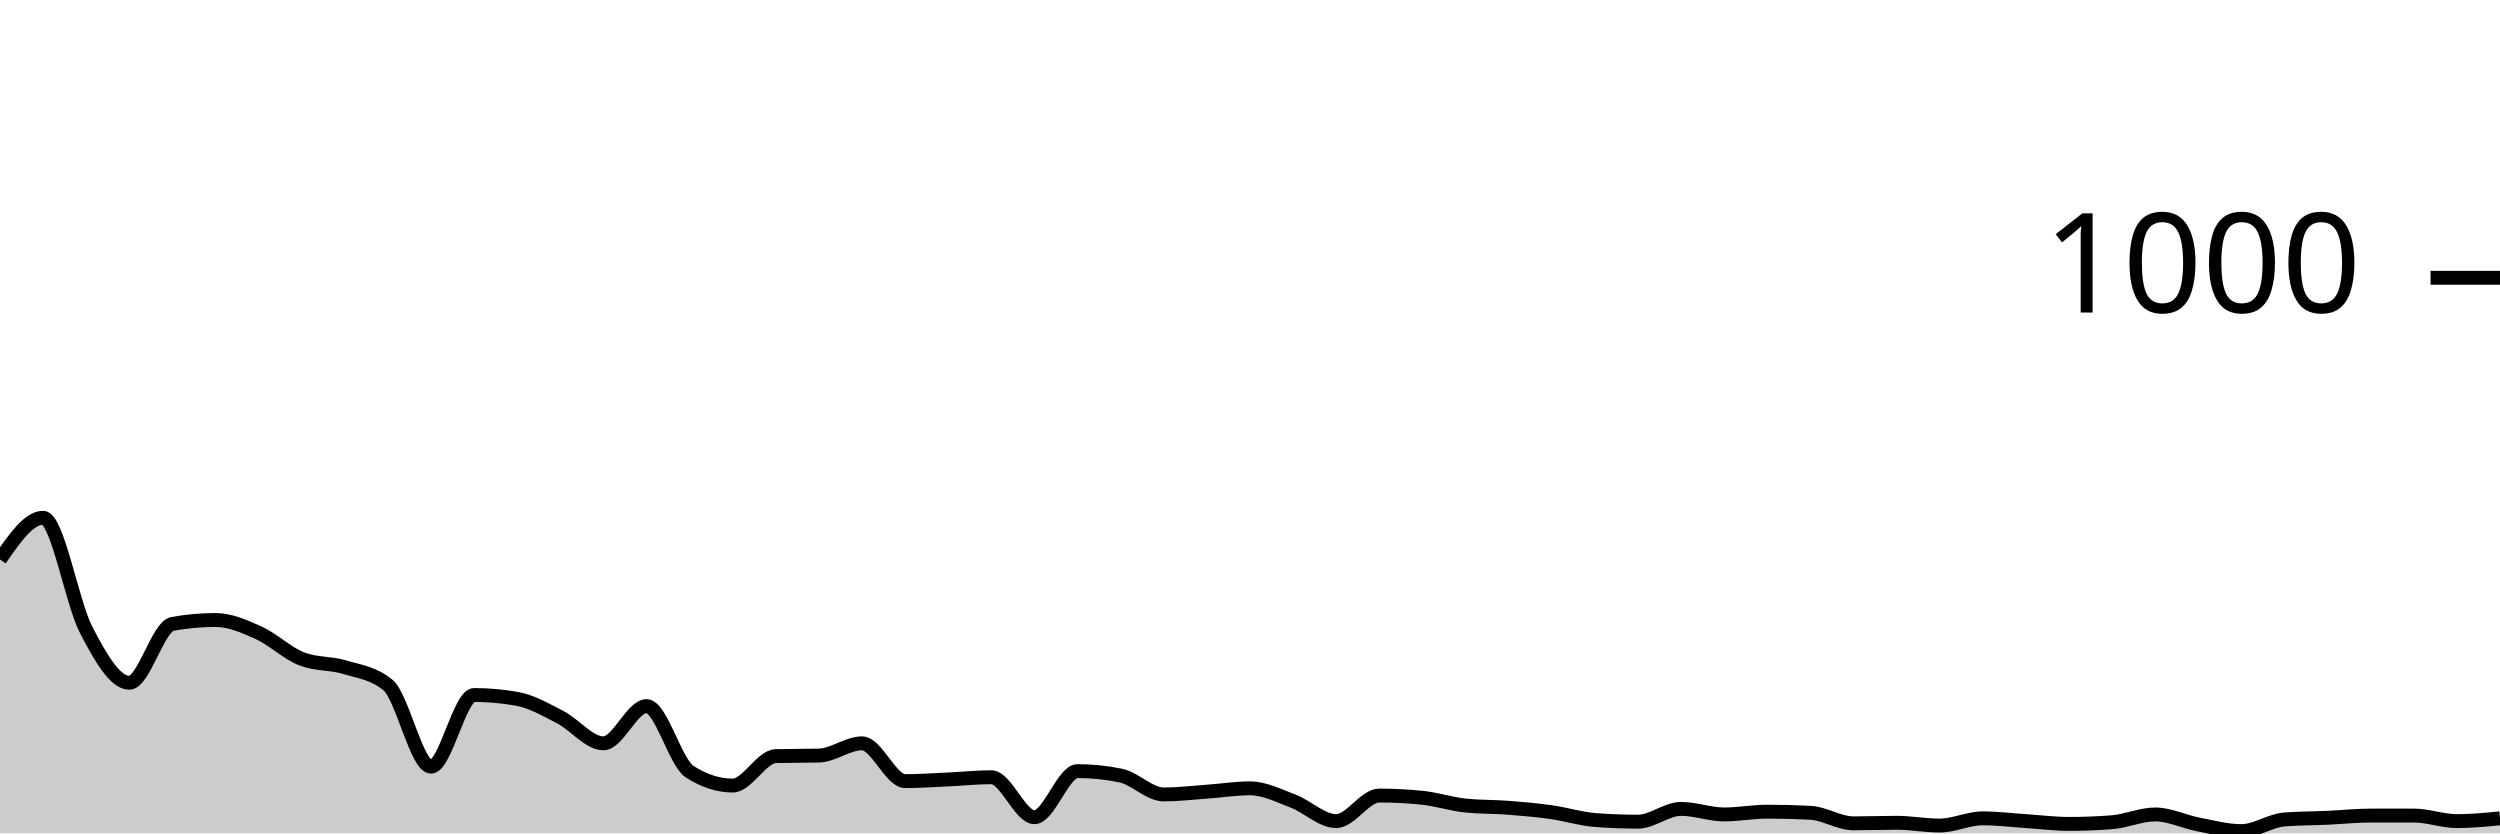
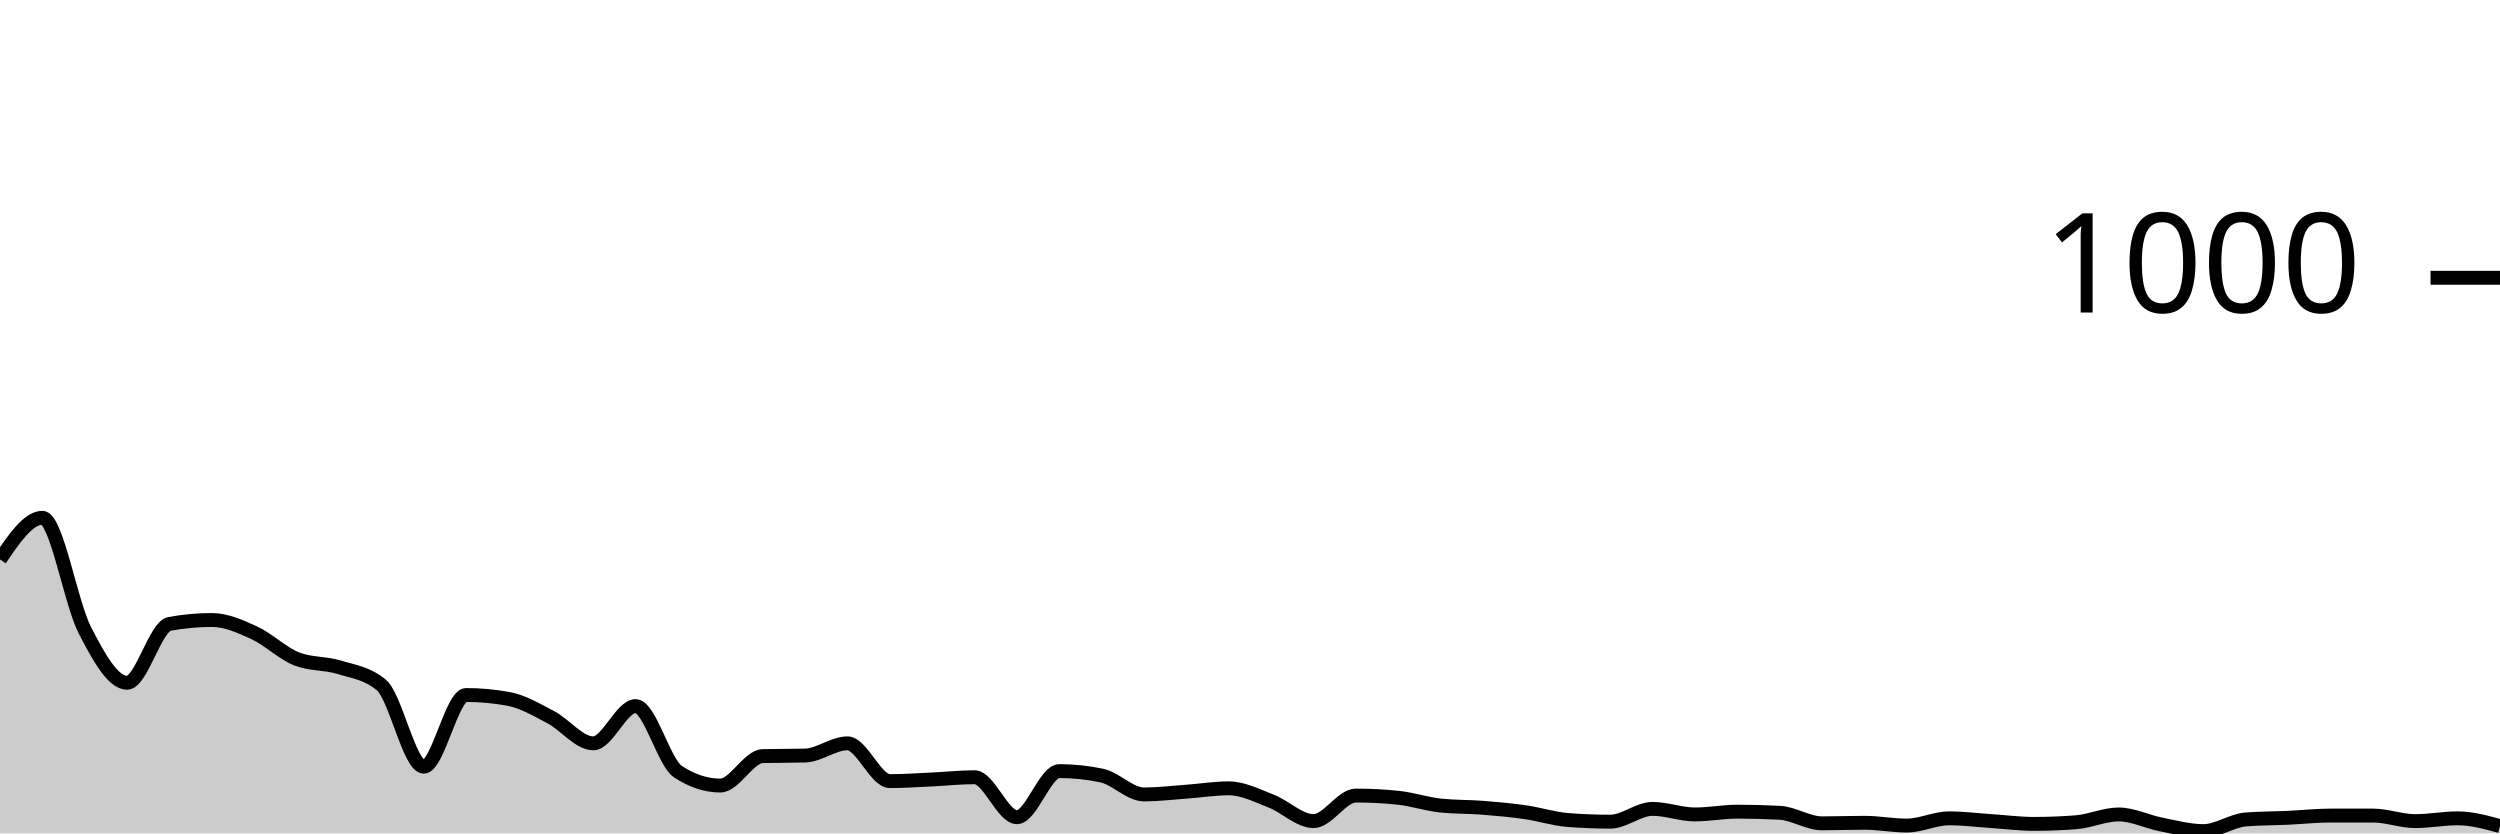
<svg xmlns="http://www.w3.org/2000/svg" viewBox="0 0 180 60">
  <g transform="translate(0,20)">
-     <path class="area" fill="rgba(0, 0, 0, 0.2)" d="M0,20.28C1.034,18.78,2.069,17.28,3.103,17.28C4.138,17.28,5.172,23.38,6.207,25.36C7.241,27.34,8.276,29.16,9.31,29.16C10.345,29.16,11.379,25.107,12.414,24.92C13.448,24.733,14.483,24.64,15.517,24.64C16.552,24.64,17.586,25.093,18.621,25.56C19.655,26.027,20.69,27.04,21.724,27.44C22.759,27.84,23.793,27.727,24.828,28.04C25.862,28.353,26.897,28.467,27.931,29.32C28.966,30.173,30,35.2,31.034,35.2C32.069,35.2,33.103,30.04,34.138,30.04C35.172,30.04,36.207,30.133,37.241,30.32C38.276,30.507,39.31,31.107,40.345,31.64C41.379,32.173,42.414,33.52,43.448,33.52C44.483,33.52,45.517,30.84,46.552,30.84C47.586,30.84,48.621,34.893,49.655,35.56C50.69,36.227,51.724,36.56,52.759,36.56C53.793,36.56,54.828,34.467,55.862,34.44C56.897,34.413,57.931,34.427,58.966,34.4C60,34.373,61.034,33.52,62.069,33.52C63.103,33.52,64.138,36.24,65.172,36.24C66.207,36.24,67.241,36.167,68.276,36.12C69.31,36.073,70.345,35.96,71.379,35.96C72.414,35.96,73.448,38.84,74.483,38.84C75.517,38.84,76.552,35.52,77.586,35.52C78.621,35.52,79.655,35.627,80.69,35.84C81.724,36.053,82.759,37.2,83.793,37.2C84.828,37.2,85.862,37.073,86.897,37C87.931,36.927,88.966,36.76,90,36.76C91.034,36.76,92.069,37.287,93.103,37.68C94.138,38.073,95.172,39.12,96.207,39.12C97.241,39.12,98.276,37.28,99.31,37.28C100.345,37.28,101.379,37.333,102.414,37.44C103.448,37.547,104.483,37.893,105.517,38C106.552,38.107,107.586,38.08,108.621,38.16C109.655,38.24,110.69,38.333,111.724,38.48C112.759,38.627,113.793,38.96,114.828,39.04C115.862,39.12,116.897,39.16,117.931,39.16C118.966,39.16,120,38.24,121.034,38.24C122.069,38.24,123.103,38.64,124.138,38.64C125.172,38.64,126.207,38.44,127.241,38.44C128.276,38.44,129.31,38.467,130.345,38.52C131.379,38.573,132.414,39.28,133.448,39.28C134.483,39.28,135.517,39.24,136.552,39.24C137.586,39.24,138.621,39.44,139.655,39.44C140.69,39.44,141.724,38.92,142.759,38.92C143.793,38.92,144.828,39.053,145.862,39.12C146.897,39.187,147.931,39.32,148.966,39.32C150,39.32,151.034,39.28,152.069,39.2C153.103,39.12,154.138,38.64,155.172,38.64C156.207,38.64,157.241,39.16,158.276,39.36C159.31,39.56,160.345,39.84,161.379,39.84C162.414,39.84,163.448,39.08,164.483,39C165.517,38.92,166.552,38.927,167.586,38.88C168.621,38.833,169.655,38.72,170.69,38.72C171.724,38.72,172.759,38.72,173.793,38.72C174.828,38.72,175.862,39.12,176.897,39.12C177.931,39.12,178.966,39.02,180,38.92L180,40C178.966,40,177.931,40,176.897,40C175.862,40,174.828,40,173.793,40C172.759,40,171.724,40,170.69,40C169.655,40,168.621,40,167.586,40C166.552,40,165.517,40,164.483,40C163.448,40,162.414,40,161.379,40C160.345,40,159.31,40,158.276,40C157.241,40,156.207,40,155.172,40C154.138,40,153.103,40,152.069,40C151.034,40,150,40,148.966,40C147.931,40,146.897,40,145.862,40C144.828,40,143.793,40,142.759,40C141.724,40,140.69,40,139.655,40C138.621,40,137.586,40,136.552,40C135.517,40,134.483,40,133.448,40C132.414,40,131.379,40,130.345,40C129.31,40,128.276,40,127.241,40C126.207,40,125.172,40,124.138,40C123.103,40,122.069,40,121.034,40C120,40,118.966,40,117.931,40C116.897,40,115.862,40,114.828,40C113.793,40,112.759,40,111.724,40C110.69,40,109.655,40,108.621,40C107.586,40,106.552,40,105.517,40C104.483,40,103.448,40,102.414,40C101.379,40,100.345,40,99.31,40C98.276,40,97.241,40,96.207,40C95.172,40,94.138,40,93.103,40C92.069,40,91.034,40,90,40C88.966,40,87.931,40,86.897,40C85.862,40,84.828,40,83.793,40C82.759,40,81.724,40,80.69,40C79.655,40,78.621,40,77.586,40C76.552,40,75.517,40,74.483,40C73.448,40,72.414,40,71.379,40C70.345,40,69.31,40,68.276,40C67.241,40,66.207,40,65.172,40C64.138,40,63.103,40,62.069,40C61.034,40,60,40,58.966,40C57.931,40,56.897,40,55.862,40C54.828,40,53.793,40,52.759,40C51.724,40,50.69,40,49.655,40C48.621,40,47.586,40,46.552,40C45.517,40,44.483,40,43.448,40C42.414,40,41.379,40,40.345,40C39.31,40,38.276,40,37.241,40C36.207,40,35.172,40,34.138,40C33.103,40,32.069,40,31.034,40C30,40,28.966,40,27.931,40C26.897,40,25.862,40,24.828,40C23.793,40,22.759,40,21.724,40C20.69,40,19.655,40,18.621,40C17.586,40,16.552,40,15.517,40C14.483,40,13.448,40,12.414,40C11.379,40,10.345,40,9.31,40C8.276,40,7.241,40,6.207,40C5.172,40,4.138,40,3.103,40C2.069,40,1.034,40,0,40Z" />
-     <path class="line" stroke="black" fill="none" d="M0,20.28C1.034,18.78,2.069,17.28,3.103,17.28C4.138,17.28,5.172,23.38,6.207,25.36C7.241,27.34,8.276,29.16,9.31,29.16C10.345,29.16,11.379,25.107,12.414,24.92C13.448,24.733,14.483,24.64,15.517,24.64C16.552,24.64,17.586,25.093,18.621,25.56C19.655,26.027,20.69,27.04,21.724,27.44C22.759,27.84,23.793,27.727,24.828,28.04C25.862,28.353,26.897,28.467,27.931,29.32C28.966,30.173,30,35.2,31.034,35.2C32.069,35.2,33.103,30.04,34.138,30.04C35.172,30.04,36.207,30.133,37.241,30.32C38.276,30.507,39.31,31.107,40.345,31.64C41.379,32.173,42.414,33.52,43.448,33.52C44.483,33.52,45.517,30.84,46.552,30.84C47.586,30.84,48.621,34.893,49.655,35.56C50.69,36.227,51.724,36.56,52.759,36.56C53.793,36.56,54.828,34.467,55.862,34.44C56.897,34.413,57.931,34.427,58.966,34.4C60,34.373,61.034,33.52,62.069,33.52C63.103,33.52,64.138,36.24,65.172,36.24C66.207,36.24,67.241,36.167,68.276,36.12C69.31,36.073,70.345,35.96,71.379,35.96C72.414,35.96,73.448,38.84,74.483,38.84C75.517,38.84,76.552,35.52,77.586,35.52C78.621,35.52,79.655,35.627,80.69,35.84C81.724,36.053,82.759,37.2,83.793,37.2C84.828,37.2,85.862,37.073,86.897,37C87.931,36.927,88.966,36.76,90,36.76C91.034,36.76,92.069,37.287,93.103,37.68C94.138,38.073,95.172,39.12,96.207,39.12C97.241,39.12,98.276,37.28,99.31,37.28C100.345,37.28,101.379,37.333,102.414,37.44C103.448,37.547,104.483,37.893,105.517,38C106.552,38.107,107.586,38.08,108.621,38.16C109.655,38.24,110.69,38.333,111.724,38.48C112.759,38.627,113.793,38.96,114.828,39.04C115.862,39.12,116.897,39.16,117.931,39.16C118.966,39.16,120,38.24,121.034,38.24C122.069,38.24,123.103,38.64,124.138,38.64C125.172,38.64,126.207,38.44,127.241,38.44C128.276,38.44,129.31,38.467,130.345,38.52C131.379,38.573,132.414,39.28,133.448,39.28C134.483,39.28,135.517,39.24,136.552,39.24C137.586,39.24,138.621,39.44,139.655,39.44C140.69,39.44,141.724,38.92,142.759,38.92C143.793,38.92,144.828,39.053,145.862,39.12C146.897,39.187,147.931,39.32,148.966,39.32C150,39.32,151.034,39.28,152.069,39.2C153.103,39.12,154.138,38.64,155.172,38.64C156.207,38.64,157.241,39.16,158.276,39.36C159.31,39.56,160.345,39.84,161.379,39.84C162.414,39.84,163.448,39.08,164.483,39C165.517,38.92,166.552,38.927,167.586,38.88C168.621,38.833,169.655,38.72,170.69,38.72C171.724,38.72,172.759,38.72,173.793,38.72C174.828,38.72,175.862,39.12,176.897,39.12C177.931,39.12,178.966,39.02,180,38.92" />
+     <path class="area" fill="rgba(0, 0, 0, 0.2)" d="M0,20.28C1.017,18.78,2.034,17.28,3.051,17.28C4.068,17.28,5.085,23.38,6.102,25.36C7.119,27.34,8.136,29.16,9.153,29.16C10.169,29.16,11.186,25.107,12.203,24.92C13.22,24.733,14.237,24.64,15.254,24.64C16.271,24.64,17.288,25.093,18.305,25.56C19.322,26.027,20.339,27.04,21.356,27.44C22.373,27.84,23.39,27.727,24.407,28.04C25.424,28.353,26.441,28.467,27.458,29.32C28.475,30.173,29.492,35.2,30.508,35.2C31.525,35.2,32.542,30.04,33.559,30.04C34.576,30.04,35.593,30.133,36.61,30.32C37.627,30.507,38.644,31.107,39.661,31.64C40.678,32.173,41.695,33.52,42.712,33.52C43.729,33.52,44.746,30.84,45.763,30.84C46.78,30.84,47.797,34.893,48.814,35.56C49.831,36.227,50.847,36.56,51.864,36.56C52.881,36.56,53.898,34.467,54.915,34.44C55.932,34.413,56.949,34.427,57.966,34.4C58.983,34.373,60,33.52,61.017,33.52C62.034,33.52,63.051,36.24,64.068,36.24C65.085,36.24,66.102,36.167,67.119,36.12C68.136,36.073,69.153,35.96,70.169,35.96C71.186,35.96,72.203,38.84,73.22,38.84C74.237,38.84,75.254,35.52,76.271,35.52C77.288,35.52,78.305,35.627,79.322,35.84C80.339,36.053,81.356,37.2,82.373,37.2C83.39,37.2,84.407,37.073,85.424,37C86.441,36.927,87.458,36.76,88.475,36.76C89.492,36.76,90.508,37.287,91.525,37.68C92.542,38.073,93.559,39.12,94.576,39.12C95.593,39.12,96.61,37.28,97.627,37.28C98.644,37.28,99.661,37.333,100.678,37.44C101.695,37.547,102.712,37.893,103.729,38C104.746,38.107,105.763,38.08,106.78,38.16C107.797,38.24,108.814,38.333,109.831,38.48C110.847,38.627,111.864,38.96,112.881,39.04C113.898,39.12,114.915,39.16,115.932,39.16C116.949,39.16,117.966,38.24,118.983,38.24C120,38.24,121.017,38.64,122.034,38.64C123.051,38.64,124.068,38.44,125.085,38.44C126.102,38.44,127.119,38.467,128.136,38.52C129.153,38.573,130.169,39.28,131.186,39.28C132.203,39.28,133.22,39.24,134.237,39.24C135.254,39.24,136.271,39.44,137.288,39.44C138.305,39.44,139.322,38.92,140.339,38.92C141.356,38.92,142.373,39.053,143.39,39.12C144.407,39.187,145.424,39.32,146.441,39.32C147.458,39.32,148.475,39.28,149.492,39.2C150.508,39.12,151.525,38.64,152.542,38.64C153.559,38.64,154.576,39.16,155.593,39.36C156.61,39.56,157.627,39.84,158.644,39.84C159.661,39.84,160.678,39.08,161.695,39C162.712,38.92,163.729,38.927,164.746,38.88C165.763,38.833,166.78,38.72,167.797,38.72C168.814,38.72,169.831,38.72,170.847,38.72C171.864,38.72,172.881,39.12,173.898,39.12C174.915,39.12,175.932,38.92,176.949,38.92C177.966,38.92,178.983,39.2,180,39.48L180,40C178.983,40,177.966,40,176.949,40C175.932,40,174.915,40,173.898,40C172.881,40,171.864,40,170.847,40C169.831,40,168.814,40,167.797,40C166.78,40,165.763,40,164.746,40C163.729,40,162.712,40,161.695,40C160.678,40,159.661,40,158.644,40C157.627,40,156.61,40,155.593,40C154.576,40,153.559,40,152.542,40C151.525,40,150.508,40,149.492,40C148.475,40,147.458,40,146.441,40C145.424,40,144.407,40,143.39,40C142.373,40,141.356,40,140.339,40C139.322,40,138.305,40,137.288,40C136.271,40,135.254,40,134.237,40C133.22,40,132.203,40,131.186,40C130.169,40,129.153,40,128.136,40C127.119,40,126.102,40,125.085,40C124.068,40,123.051,40,122.034,40C121.017,40,120,40,118.983,40C117.966,40,116.949,40,115.932,40C114.915,40,113.898,40,112.881,40C111.864,40,110.847,40,109.831,40C108.814,40,107.797,40,106.78,40C105.763,40,104.746,40,103.729,40C102.712,40,101.695,40,100.678,40C99.661,40,98.644,40,97.627,40C96.61,40,95.593,40,94.576,40C93.559,40,92.542,40,91.525,40C90.508,40,89.492,40,88.475,40C87.458,40,86.441,40,85.424,40C84.407,40,83.39,40,82.373,40C81.356,40,80.339,40,79.322,40C78.305,40,77.288,40,76.271,40C75.254,40,74.237,40,73.22,40C72.203,40,71.186,40,70.169,40C69.153,40,68.136,40,67.119,40C66.102,40,65.085,40,64.068,40C63.051,40,62.034,40,61.017,40C60,40,58.983,40,57.966,40C56.949,40,55.932,40,54.915,40C53.898,40,52.881,40,51.864,40C50.847,40,49.831,40,48.814,40C47.797,40,46.78,40,45.763,40C44.746,40,43.729,40,42.712,40C41.695,40,40.678,40,39.661,40C38.644,40,37.627,40,36.61,40C35.593,40,34.576,40,33.559,40C32.542,40,31.525,40,30.508,40C29.492,40,28.475,40,27.458,40C26.441,40,25.424,40,24.407,40C23.39,40,22.373,40,21.356,40C20.339,40,19.322,40,18.305,40C17.288,40,16.271,40,15.254,40C14.237,40,13.22,40,12.203,40C11.186,40,10.169,40,9.153,40C8.136,40,7.119,40,6.102,40C5.085,40,4.068,40,3.051,40C2.034,40,1.017,40,0,40Z" />
+     <path class="line" stroke="black" fill="none" d="M0,20.28C1.017,18.78,2.034,17.28,3.051,17.28C4.068,17.28,5.085,23.38,6.102,25.36C7.119,27.34,8.136,29.16,9.153,29.16C10.169,29.16,11.186,25.107,12.203,24.92C13.22,24.733,14.237,24.64,15.254,24.64C16.271,24.64,17.288,25.093,18.305,25.56C19.322,26.027,20.339,27.04,21.356,27.44C22.373,27.84,23.39,27.727,24.407,28.04C25.424,28.353,26.441,28.467,27.458,29.32C28.475,30.173,29.492,35.2,30.508,35.2C31.525,35.2,32.542,30.04,33.559,30.04C34.576,30.04,35.593,30.133,36.61,30.32C37.627,30.507,38.644,31.107,39.661,31.64C40.678,32.173,41.695,33.52,42.712,33.52C43.729,33.52,44.746,30.84,45.763,30.84C46.78,30.84,47.797,34.893,48.814,35.56C49.831,36.227,50.847,36.56,51.864,36.56C52.881,36.56,53.898,34.467,54.915,34.44C55.932,34.413,56.949,34.427,57.966,34.4C58.983,34.373,60,33.52,61.017,33.52C62.034,33.52,63.051,36.24,64.068,36.24C65.085,36.24,66.102,36.167,67.119,36.12C68.136,36.073,69.153,35.96,70.169,35.96C71.186,35.96,72.203,38.84,73.22,38.84C74.237,38.84,75.254,35.52,76.271,35.52C77.288,35.52,78.305,35.627,79.322,35.84C80.339,36.053,81.356,37.2,82.373,37.2C83.39,37.2,84.407,37.073,85.424,37C86.441,36.927,87.458,36.76,88.475,36.76C89.492,36.76,90.508,37.287,91.525,37.68C92.542,38.073,93.559,39.12,94.576,39.12C95.593,39.12,96.61,37.28,97.627,37.28C98.644,37.28,99.661,37.333,100.678,37.44C101.695,37.547,102.712,37.893,103.729,38C104.746,38.107,105.763,38.08,106.78,38.16C107.797,38.24,108.814,38.333,109.831,38.48C110.847,38.627,111.864,38.96,112.881,39.04C113.898,39.12,114.915,39.16,115.932,39.16C116.949,39.16,117.966,38.24,118.983,38.24C120,38.24,121.017,38.64,122.034,38.64C123.051,38.64,124.068,38.44,125.085,38.44C126.102,38.44,127.119,38.467,128.136,38.52C129.153,38.573,130.169,39.28,131.186,39.28C132.203,39.28,133.22,39.24,134.237,39.24C135.254,39.24,136.271,39.44,137.288,39.44C138.305,39.44,139.322,38.92,140.339,38.92C141.356,38.92,142.373,39.053,143.39,39.12C144.407,39.187,145.424,39.32,146.441,39.32C147.458,39.32,148.475,39.28,149.492,39.2C150.508,39.12,151.525,38.64,152.542,38.64C153.559,38.64,154.576,39.16,155.593,39.36C156.61,39.56,157.627,39.84,158.644,39.84C159.661,39.84,160.678,39.08,161.695,39C162.712,38.92,163.729,38.927,164.746,38.88C165.763,38.833,166.78,38.72,167.797,38.72C168.814,38.72,169.831,38.72,170.847,38.72C171.864,38.72,172.881,39.12,173.898,39.12C174.915,39.12,175.932,38.92,176.949,38.92C177.966,38.92,178.983,39.2,180,39.48" />
    <path class="axis-ceiling" stroke-width="1" stroke="black" fill="none" d="M175,0L180,0" />
    <text class="axis-ceiling-label" font-family="sans-serif" text-anchor="end" font-size="10px" x="170" y="2.5">1000</text>
  </g>
</svg>
